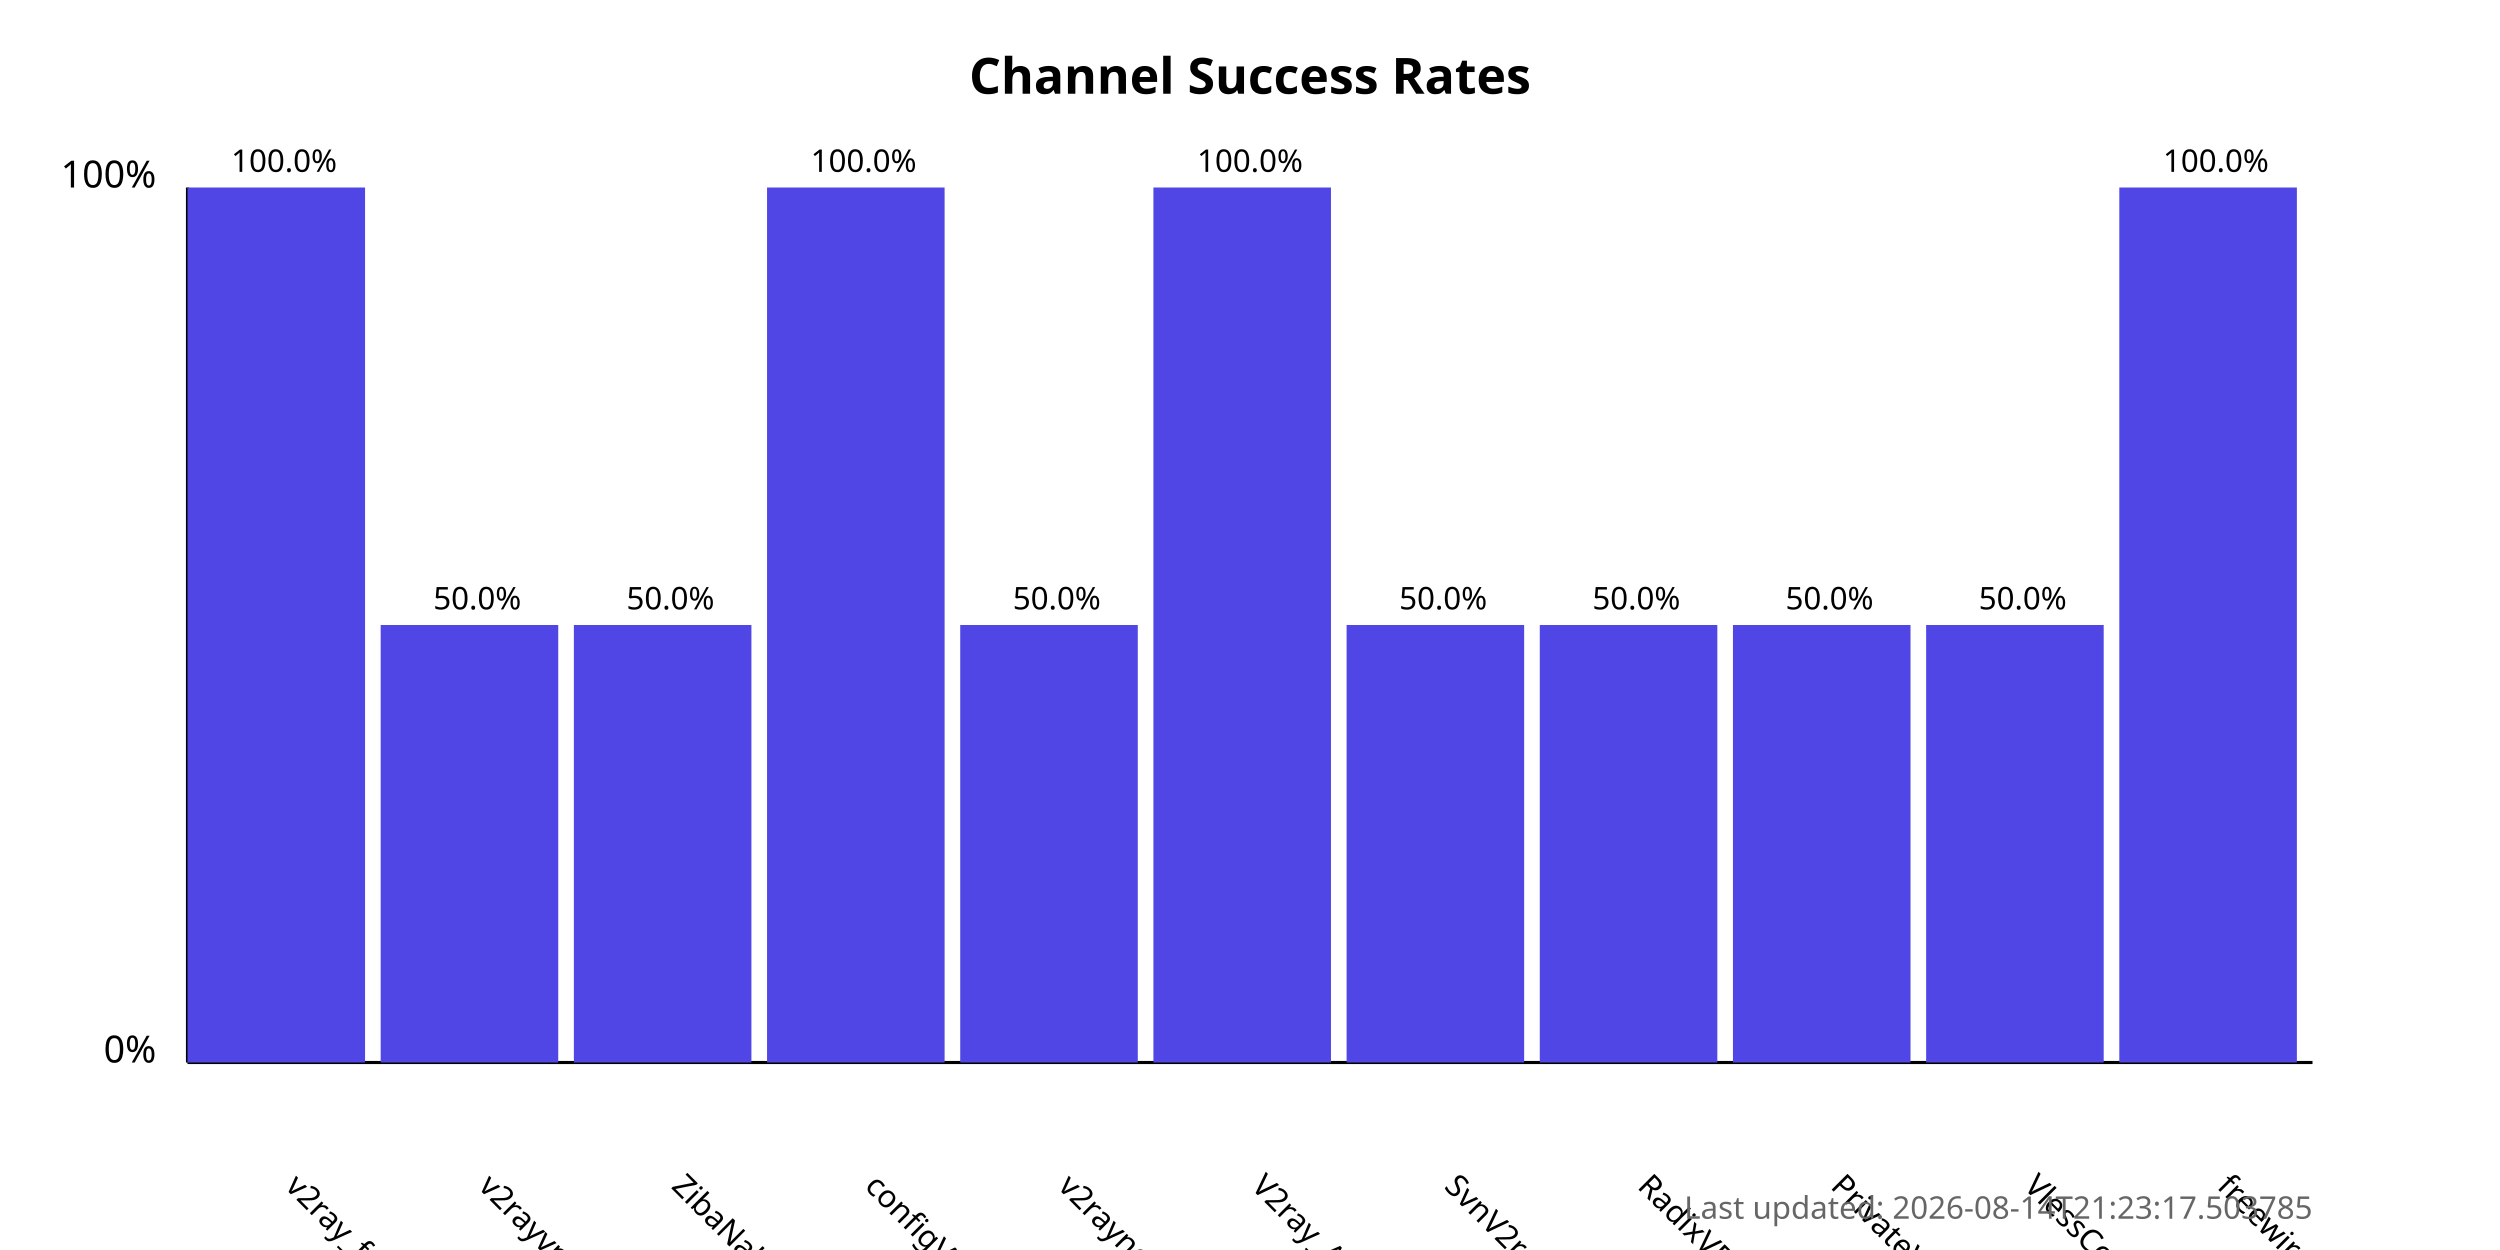
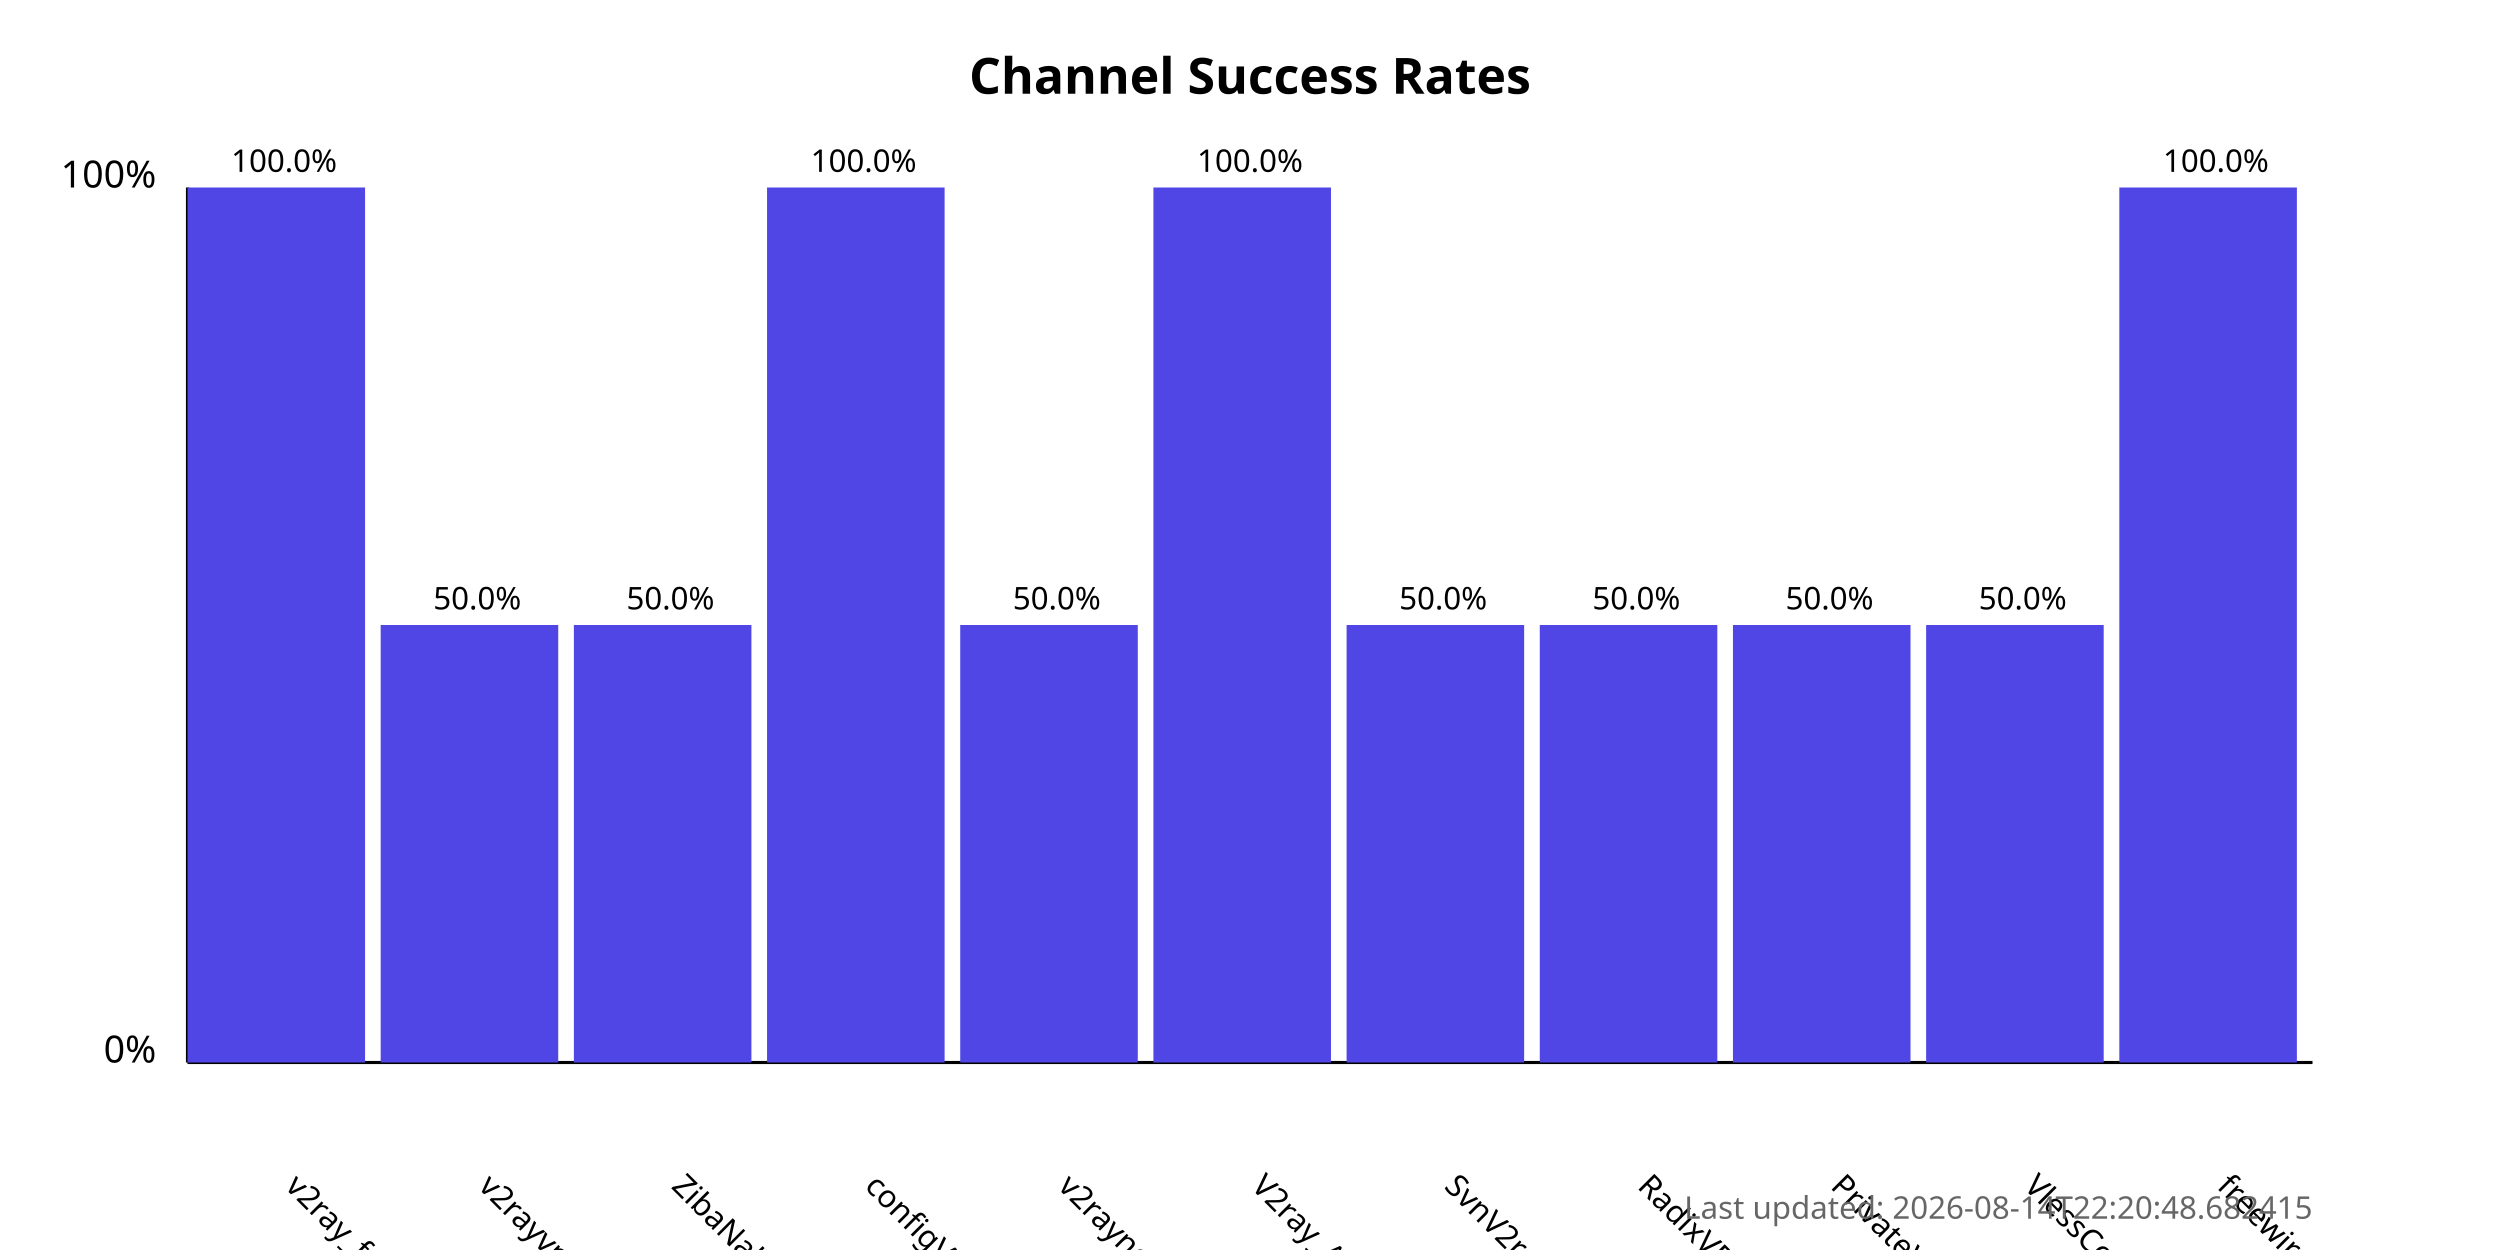
<svg xmlns="http://www.w3.org/2000/svg" width="800" height="400">
  <style>
            .chart-title { font: bold 16px sans-serif; }
            .axis-label { font: 12px sans-serif; }
            .tick-label { font: 10px sans-serif; }
            .bar { fill: #4f46e5; }
            .bar:hover { fill: #6366f1; }
            .timestamp { font: 10px sans-serif; fill: #666; }
        </style>
  <text x="400.0" y="30" text-anchor="middle" class="chart-title">
            Channel Success Rates
        </text>
  <line x1="60" y1="340" x2="60" y2="60" stroke="black" stroke-width="1" />
  <line x1="60" y1="340" x2="740" y2="340" stroke="black" stroke-width="1" />
  <text x="50" y="340" text-anchor="end" class="axis-label">0%</text>
  <text x="50" y="60" text-anchor="end" class="axis-label">100%</text>
  <g>
    <rect x="60" y="60.0" width="56.818" height="280.0" class="bar" />
    <text x="90.909" y="380" transform="rotate(45, 90.90909, 380)" text-anchor="start" class="tick-label">
                v2ray_free_conf
            </text>
    <text x="90.909" y="55.0" text-anchor="middle" class="tick-label">
                100.0%
            </text>
  </g>
  <g>
    <rect x="121.818" y="200.0" width="56.818" height="140.0" class="bar" />
    <text x="152.727" y="380" transform="rotate(45, 152.7273, 380)" text-anchor="start" class="tick-label">
                v2rayvpno
            </text>
    <text x="152.727" y="195.0" text-anchor="middle" class="tick-label">
                50.0%
            </text>
  </g>
  <g>
    <rect x="183.636" y="200.0" width="56.818" height="140.0" class="bar" />
    <text x="214.545" y="380" transform="rotate(45, 214.5455, 380)" text-anchor="start" class="tick-label">
                ZibaNabz
            </text>
    <text x="214.545" y="195.0" text-anchor="middle" class="tick-label">
                50.0%
            </text>
  </g>
  <g>
    <rect x="245.455" y="60.0" width="56.818" height="280.0" class="bar" />
    <text x="276.364" y="380" transform="rotate(45, 276.3636, 380)" text-anchor="start" class="tick-label">
                configV2rayForFree
            </text>
    <text x="276.364" y="55.0" text-anchor="middle" class="tick-label">
                100.0%
            </text>
  </g>
  <g>
    <rect x="307.273" y="200.0" width="56.818" height="140.0" class="bar" />
    <text x="338.182" y="380" transform="rotate(45, 338.1818, 380)" text-anchor="start" class="tick-label">
                v2rayngvpn
            </text>
    <text x="338.182" y="195.0" text-anchor="middle" class="tick-label">
                50.0%
            </text>
  </g>
  <g>
    <rect x="369.091" y="60.0" width="56.818" height="280.0" class="bar" />
    <text x="400.0" y="380" transform="rotate(45, 400.0, 380)" text-anchor="start" class="tick-label">
                V2ray_Alpha
            </text>
    <text x="400.0" y="55.0" text-anchor="middle" class="tick-label">
                100.0%
            </text>
  </g>
  <g>
    <rect x="430.909" y="200.0" width="56.818" height="140.0" class="bar" />
    <text x="461.818" y="380" transform="rotate(45, 461.8182, 380)" text-anchor="start" class="tick-label">
                SvnV2ray
            </text>
    <text x="461.818" y="195.0" text-anchor="middle" class="tick-label">
                50.0%
            </text>
  </g>
  <g>
    <rect x="492.727" y="200.0" width="56.818" height="140.0" class="bar" />
    <text x="523.636" y="380" transform="rotate(45, 523.6364, 380)" text-anchor="start" class="tick-label">
                RadixVPN
            </text>
    <text x="523.636" y="195.0" text-anchor="middle" class="tick-label">
                50.0%
            </text>
  </g>
  <g>
    <rect x="554.545" y="200.0" width="56.818" height="140.0" class="bar" />
    <text x="585.455" y="380" transform="rotate(45, 585.4545, 380)" text-anchor="start" class="tick-label">
                PrivateVPNs
            </text>
    <text x="585.455" y="195.0" text-anchor="middle" class="tick-label">
                50.0%
            </text>
  </g>
  <g>
    <rect x="616.364" y="200.0" width="56.818" height="140.0" class="bar" />
    <text x="647.273" y="380" transform="rotate(45, 647.2727, 380)" text-anchor="start" class="tick-label">
                VlessConfig
            </text>
    <text x="647.273" y="195.0" text-anchor="middle" class="tick-label">
                50.0%
            </text>
  </g>
  <g>
    <rect x="678.182" y="60.0" width="56.818" height="280.0" class="bar" />
    <text x="709.091" y="380" transform="rotate(45, 709.0909, 380)" text-anchor="start" class="tick-label">
                freewireguard
            </text>
    <text x="709.091" y="55.0" text-anchor="middle" class="tick-label">
                100.0%
            </text>
  </g>
  <text x="740" y="390" text-anchor="end" class="timestamp">
-             Last updated: 2026-08-14T21:23:17.503785
+             Last updated: 2026-08-14T22:20:48.682415
        </text>
</svg>
